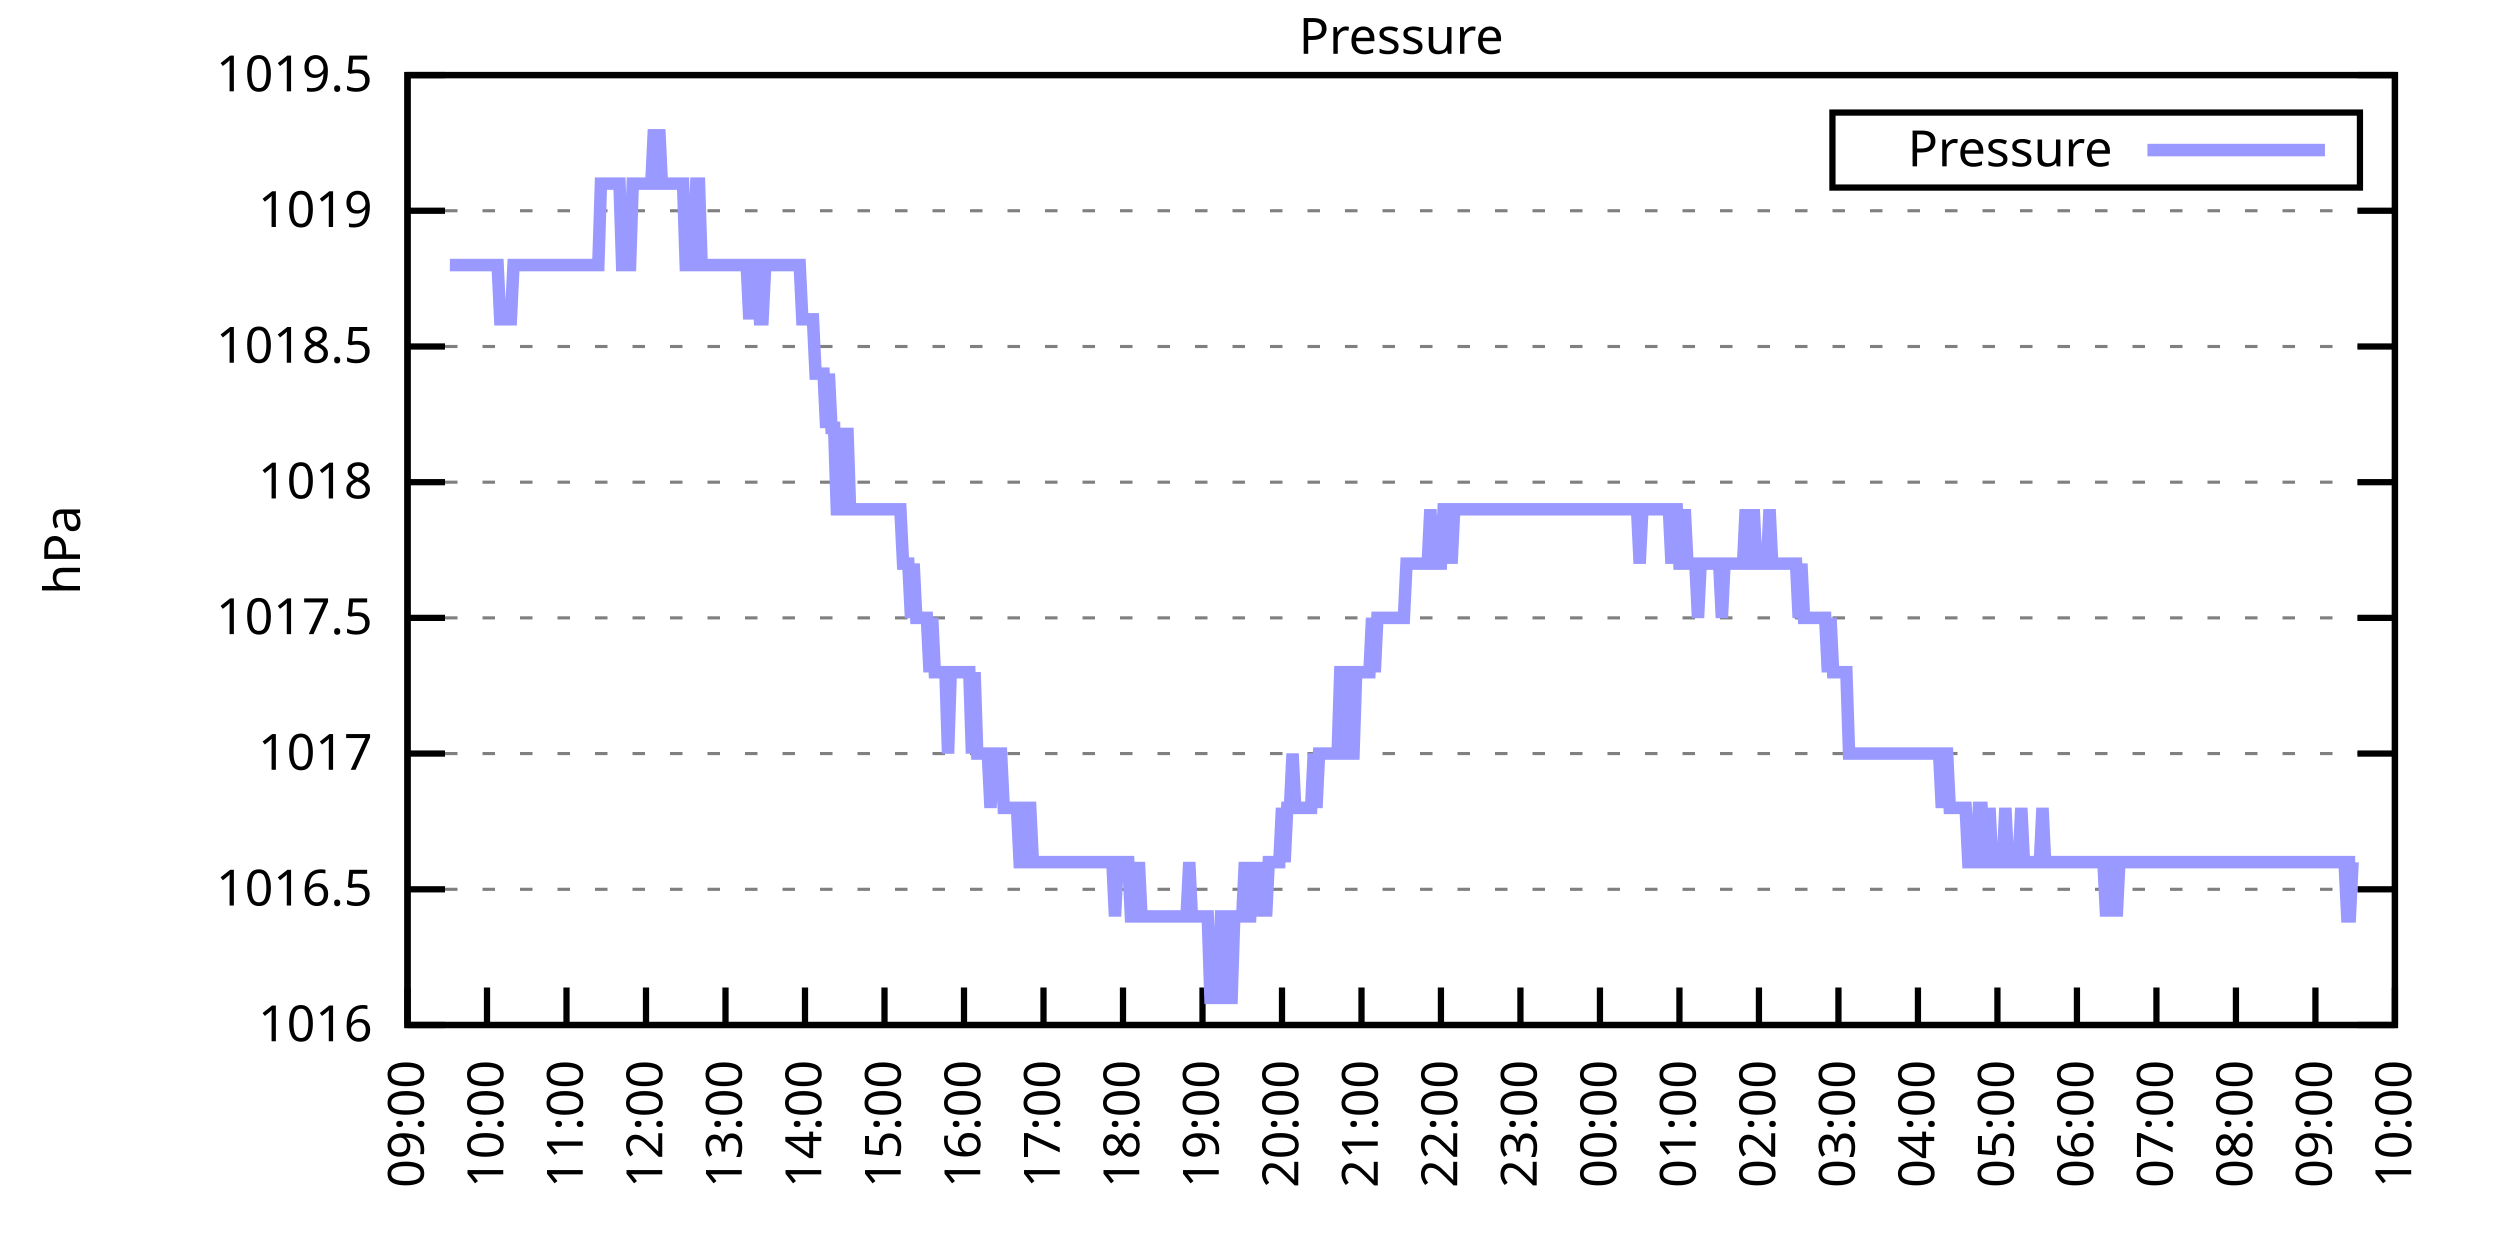
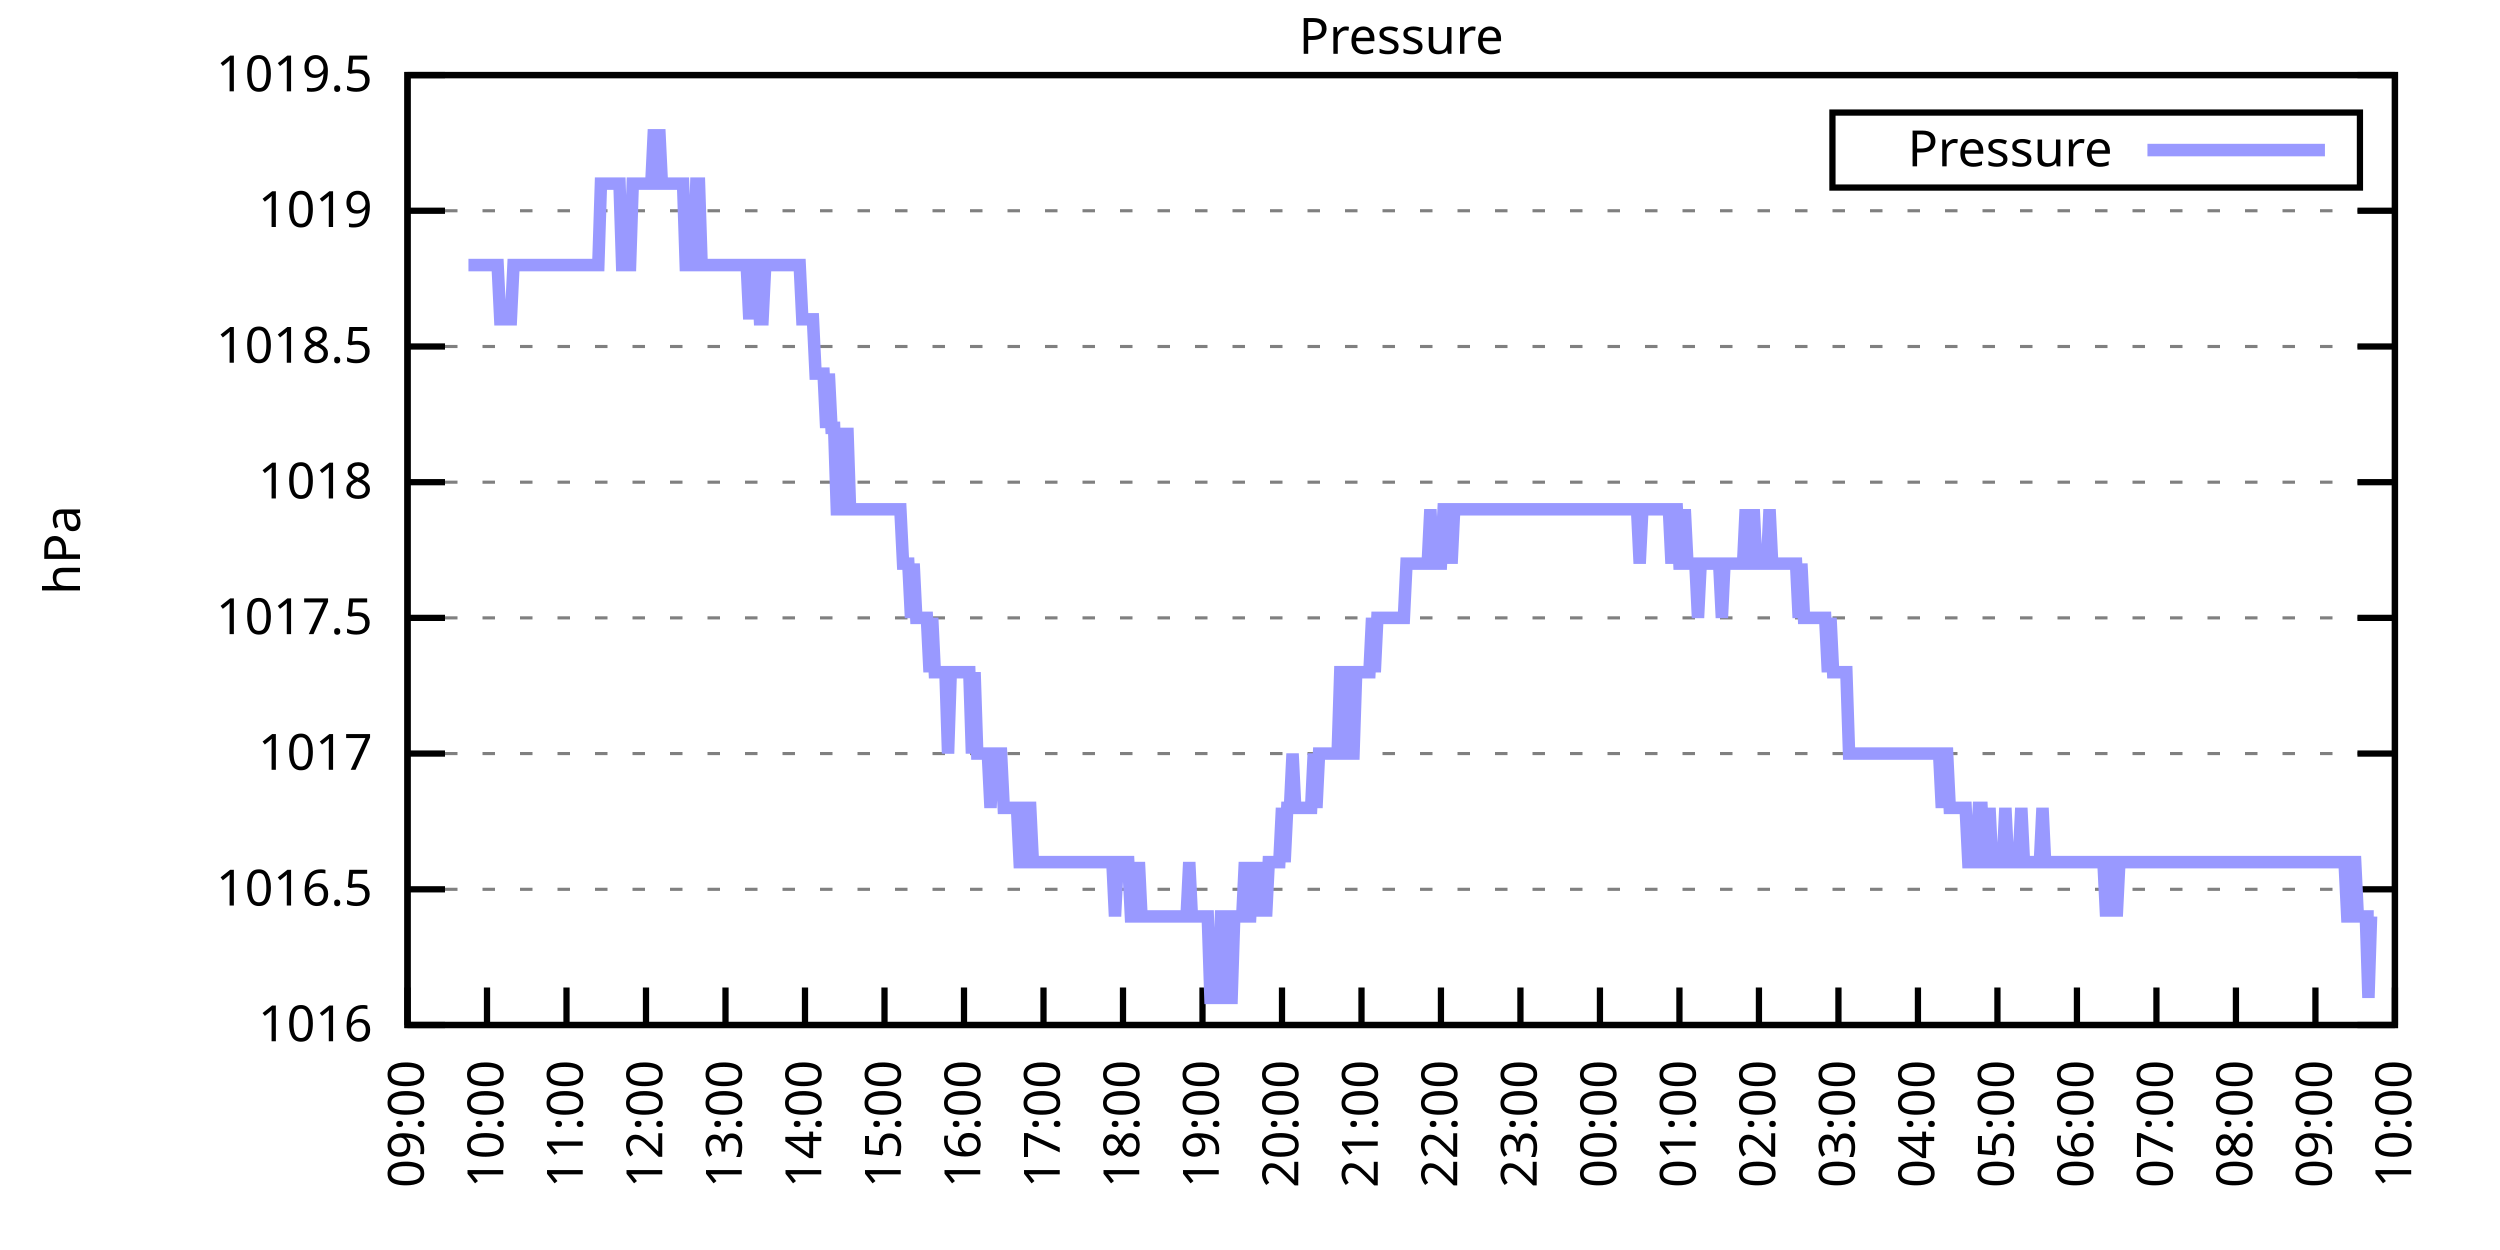
<svg xmlns="http://www.w3.org/2000/svg" xmlns:xlink="http://www.w3.org/1999/xlink" width="400" height="200" viewBox="0 0 400 200">
  <g id="gnuplot_canvas">
    <rect x="0" y="0" width="400" height="200" fill="none" />
    <defs>
      <circle id="gpDot" r="0.5" stroke-width="0.5" stroke="currentColor" />
      <path id="gpPt0" stroke-width="0.333" stroke="currentColor" d="M-1,0 h2 M0,-1 v2" />
      <path id="gpPt1" stroke-width="0.333" stroke="currentColor" d="M-1,-1 L1,1 M1,-1 L-1,1" />
      <path id="gpPt2" stroke-width="0.333" stroke="currentColor" d="M-1,0 L1,0 M0,-1 L0,1 M-1,-1 L1,1 M-1,1 L1,-1" />
      <rect id="gpPt3" stroke-width="0.333" stroke="currentColor" x="-1" y="-1" width="2" height="2" />
      <rect id="gpPt4" stroke-width="0.333" stroke="currentColor" fill="currentColor" x="-1" y="-1" width="2" height="2" />
      <circle id="gpPt5" stroke-width="0.333" stroke="currentColor" cx="0" cy="0" r="1" />
      <use xlink:href="#gpPt5" id="gpPt6" fill="currentColor" stroke="none" />
      <path id="gpPt7" stroke-width="0.333" stroke="currentColor" d="M0,-1.33 L-1.33,0.67 L1.33,0.67 z" />
      <use xlink:href="#gpPt7" id="gpPt8" fill="currentColor" stroke="none" />
      <use xlink:href="#gpPt7" id="gpPt9" stroke="currentColor" transform="rotate(180)" />
      <use xlink:href="#gpPt9" id="gpPt10" fill="currentColor" stroke="none" />
      <use xlink:href="#gpPt3" id="gpPt11" stroke="currentColor" transform="rotate(45)" />
      <use xlink:href="#gpPt11" id="gpPt12" fill="currentColor" stroke="none" />
      <path id="gpPt13" stroke-width="0.333" stroke="currentColor" d="M0,1.330 L1.265,0.411 L0.782,-1.067 L-0.782,-1.076 L-1.265,0.411 z" />
      <use xlink:href="#gpPt13" id="gpPt14" fill="currentColor" stroke="none" />
      <filter id="textbox" filterUnits="objectBoundingBox" x="0" y="0" height="1" width="1">
        <feFlood flood-color="white" flood-opacity="1" result="bgnd" />
        <feComposite in="SourceGraphic" in2="bgnd" operator="atop" />
      </filter>
      <filter id="greybox" filterUnits="objectBoundingBox" x="0" y="0" height="1" width="1">
        <feFlood flood-color="lightgrey" flood-opacity="1" result="grey" />
        <feComposite in="SourceGraphic" in2="grey" operator="atop" />
      </filter>
    </defs>
    <g fill="none" color="white" stroke="currentColor" stroke-width="1.00" stroke-linecap="butt" stroke-linejoin="miter">
</g>
    <g fill="none" color="black" stroke="currentColor" stroke-width="1.00" stroke-linecap="butt" stroke-linejoin="miter">
      <g stroke="none" shape-rendering="crispEdges">
        <polygon fill="rgb(255, 255, 255)" points="65.20,164.00 383.18,164.00 383.18,12.02 65.20,12.02 " />
      </g>
    </g>
    <g fill="none" color="black" stroke="currentColor" stroke-width="1.00" stroke-linecap="butt" stroke-linejoin="miter">
</g>
    <g fill="none" color="black" stroke="black" stroke-width="0.50" stroke-linecap="butt" stroke-linejoin="miter">
</g>
    <g fill="none" color="gray" stroke="currentColor" stroke-width="0.50" stroke-linecap="butt" stroke-linejoin="miter">
      <path stroke="gray" stroke-dasharray="2,4" class="gridline" d="M65.20,164.00 L383.19,164.00  " />
    </g>
    <g fill="none" color="gray" stroke="gray" stroke-width="1.00" stroke-linecap="butt" stroke-linejoin="miter">
</g>
    <g fill="none" color="black" stroke="currentColor" stroke-width="1.00" stroke-linecap="butt" stroke-linejoin="miter">
      <path stroke="black" d="M65.20,164.00 L71.20,164.00 M383.19,164.00 L377.19,164.00  " />
      <g transform="translate(59.60,166.60)" stroke="none" fill="black" font-family="Sans" font-size="8.00" text-anchor="end">
        <text>
          <tspan font-family="Sans"> 1016</tspan>
        </text>
      </g>
    </g>
    <g fill="none" color="black" stroke="currentColor" stroke-width="1.00" stroke-linecap="butt" stroke-linejoin="miter">
</g>
    <g fill="none" color="black" stroke="black" stroke-width="0.50" stroke-linecap="butt" stroke-linejoin="miter">
</g>
    <g fill="none" color="gray" stroke="currentColor" stroke-width="0.50" stroke-linecap="butt" stroke-linejoin="miter">
      <path stroke="gray" stroke-dasharray="2,4" class="gridline" d="M65.20,142.29 L383.19,142.29  " />
    </g>
    <g fill="none" color="gray" stroke="gray" stroke-width="1.00" stroke-linecap="butt" stroke-linejoin="miter">
</g>
    <g fill="none" color="black" stroke="currentColor" stroke-width="1.00" stroke-linecap="butt" stroke-linejoin="miter">
      <path stroke="black" d="M65.20,142.29 L71.20,142.29 M383.19,142.29 L377.19,142.29  " />
      <g transform="translate(59.60,144.89)" stroke="none" fill="black" font-family="Sans" font-size="8.00" text-anchor="end">
        <text>
          <tspan font-family="Sans"> 1016.5</tspan>
        </text>
      </g>
    </g>
    <g fill="none" color="black" stroke="currentColor" stroke-width="1.00" stroke-linecap="butt" stroke-linejoin="miter">
</g>
    <g fill="none" color="black" stroke="black" stroke-width="0.50" stroke-linecap="butt" stroke-linejoin="miter">
</g>
    <g fill="none" color="gray" stroke="currentColor" stroke-width="0.50" stroke-linecap="butt" stroke-linejoin="miter">
      <path stroke="gray" stroke-dasharray="2,4" class="gridline" d="M65.20,120.57 L383.19,120.57  " />
    </g>
    <g fill="none" color="gray" stroke="gray" stroke-width="1.00" stroke-linecap="butt" stroke-linejoin="miter">
</g>
    <g fill="none" color="black" stroke="currentColor" stroke-width="1.00" stroke-linecap="butt" stroke-linejoin="miter">
      <path stroke="black" d="M65.20,120.57 L71.20,120.57 M383.19,120.57 L377.19,120.57  " />
      <g transform="translate(59.60,123.17)" stroke="none" fill="black" font-family="Sans" font-size="8.00" text-anchor="end">
        <text>
          <tspan font-family="Sans"> 1017</tspan>
        </text>
      </g>
    </g>
    <g fill="none" color="black" stroke="currentColor" stroke-width="1.00" stroke-linecap="butt" stroke-linejoin="miter">
</g>
    <g fill="none" color="black" stroke="black" stroke-width="0.50" stroke-linecap="butt" stroke-linejoin="miter">
</g>
    <g fill="none" color="gray" stroke="currentColor" stroke-width="0.50" stroke-linecap="butt" stroke-linejoin="miter">
      <path stroke="gray" stroke-dasharray="2,4" class="gridline" d="M65.20,98.86 L383.19,98.86  " />
    </g>
    <g fill="none" color="gray" stroke="gray" stroke-width="1.00" stroke-linecap="butt" stroke-linejoin="miter">
</g>
    <g fill="none" color="black" stroke="currentColor" stroke-width="1.00" stroke-linecap="butt" stroke-linejoin="miter">
      <path stroke="black" d="M65.20,98.86 L71.20,98.86 M383.19,98.86 L377.19,98.86  " />
      <g transform="translate(59.60,101.46)" stroke="none" fill="black" font-family="Sans" font-size="8.00" text-anchor="end">
        <text>
          <tspan font-family="Sans"> 1017.5</tspan>
        </text>
      </g>
    </g>
    <g fill="none" color="black" stroke="currentColor" stroke-width="1.00" stroke-linecap="butt" stroke-linejoin="miter">
</g>
    <g fill="none" color="black" stroke="black" stroke-width="0.50" stroke-linecap="butt" stroke-linejoin="miter">
</g>
    <g fill="none" color="gray" stroke="currentColor" stroke-width="0.50" stroke-linecap="butt" stroke-linejoin="miter">
      <path stroke="gray" stroke-dasharray="2,4" class="gridline" d="M65.20,77.15 L383.19,77.15  " />
    </g>
    <g fill="none" color="gray" stroke="gray" stroke-width="1.00" stroke-linecap="butt" stroke-linejoin="miter">
</g>
    <g fill="none" color="black" stroke="currentColor" stroke-width="1.00" stroke-linecap="butt" stroke-linejoin="miter">
      <path stroke="black" d="M65.20,77.15 L71.20,77.15 M383.19,77.15 L377.19,77.15  " />
      <g transform="translate(59.60,79.75)" stroke="none" fill="black" font-family="Sans" font-size="8.00" text-anchor="end">
        <text>
          <tspan font-family="Sans"> 1018</tspan>
        </text>
      </g>
    </g>
    <g fill="none" color="black" stroke="currentColor" stroke-width="1.00" stroke-linecap="butt" stroke-linejoin="miter">
</g>
    <g fill="none" color="black" stroke="black" stroke-width="0.50" stroke-linecap="butt" stroke-linejoin="miter">
</g>
    <g fill="none" color="gray" stroke="currentColor" stroke-width="0.50" stroke-linecap="butt" stroke-linejoin="miter">
      <path stroke="gray" stroke-dasharray="2,4" class="gridline" d="M65.20,55.44 L383.19,55.44  " />
    </g>
    <g fill="none" color="gray" stroke="gray" stroke-width="1.00" stroke-linecap="butt" stroke-linejoin="miter">
</g>
    <g fill="none" color="black" stroke="currentColor" stroke-width="1.00" stroke-linecap="butt" stroke-linejoin="miter">
      <path stroke="black" d="M65.20,55.44 L71.20,55.44 M383.19,55.44 L377.19,55.44  " />
      <g transform="translate(59.60,58.04)" stroke="none" fill="black" font-family="Sans" font-size="8.00" text-anchor="end">
        <text>
          <tspan font-family="Sans"> 1018.5</tspan>
        </text>
      </g>
    </g>
    <g fill="none" color="black" stroke="currentColor" stroke-width="1.00" stroke-linecap="butt" stroke-linejoin="miter">
</g>
    <g fill="none" color="black" stroke="black" stroke-width="0.50" stroke-linecap="butt" stroke-linejoin="miter">
</g>
    <g fill="none" color="gray" stroke="currentColor" stroke-width="0.50" stroke-linecap="butt" stroke-linejoin="miter">
      <path stroke="gray" stroke-dasharray="2,4" class="gridline" d="M65.20,33.72 L383.19,33.72  " />
    </g>
    <g fill="none" color="gray" stroke="gray" stroke-width="1.00" stroke-linecap="butt" stroke-linejoin="miter">
</g>
    <g fill="none" color="black" stroke="currentColor" stroke-width="1.00" stroke-linecap="butt" stroke-linejoin="miter">
      <path stroke="black" d="M65.20,33.72 L71.20,33.72 M383.19,33.72 L377.19,33.72  " />
      <g transform="translate(59.60,36.32)" stroke="none" fill="black" font-family="Sans" font-size="8.00" text-anchor="end">
        <text>
          <tspan font-family="Sans"> 1019</tspan>
        </text>
      </g>
    </g>
    <g fill="none" color="black" stroke="currentColor" stroke-width="1.00" stroke-linecap="butt" stroke-linejoin="miter">
</g>
    <g fill="none" color="black" stroke="black" stroke-width="0.50" stroke-linecap="butt" stroke-linejoin="miter">
</g>
    <g fill="none" color="gray" stroke="currentColor" stroke-width="0.50" stroke-linecap="butt" stroke-linejoin="miter">
      <path stroke="gray" stroke-dasharray="2,4" class="gridline" d="M65.20,12.01 L383.19,12.01  " />
    </g>
    <g fill="none" color="gray" stroke="gray" stroke-width="1.00" stroke-linecap="butt" stroke-linejoin="miter">
</g>
    <g fill="none" color="black" stroke="currentColor" stroke-width="1.00" stroke-linecap="butt" stroke-linejoin="miter">
      <path stroke="black" d="M65.20,12.01 L71.20,12.01 M383.19,12.01 L377.19,12.01  " />
      <g transform="translate(59.60,14.61)" stroke="none" fill="black" font-family="Sans" font-size="8.00" text-anchor="end">
        <text>
          <tspan font-family="Sans"> 1019.5</tspan>
        </text>
      </g>
    </g>
    <g fill="none" color="black" stroke="currentColor" stroke-width="1.00" stroke-linecap="butt" stroke-linejoin="miter">
      <path stroke="black" d="M65.20,164.00 L65.20,158.00  " />
      <g transform="translate(67.80,169.60) rotate(270.00)" stroke="none" fill="black" font-family="Sans" font-size="8.00" text-anchor="end">
        <text>
          <tspan font-family="Sans">09:00</tspan>
        </text>
      </g>
    </g>
    <g fill="none" color="black" stroke="currentColor" stroke-width="1.00" stroke-linecap="butt" stroke-linejoin="miter">
      <path stroke="black" d="M77.92,164.00 L77.92,158.00  " />
      <g transform="translate(80.52,169.60) rotate(270.00)" stroke="none" fill="black" font-family="Sans" font-size="8.00" text-anchor="end">
        <text>
          <tspan font-family="Sans">10:00</tspan>
        </text>
      </g>
    </g>
    <g fill="none" color="black" stroke="currentColor" stroke-width="1.00" stroke-linecap="butt" stroke-linejoin="miter">
      <path stroke="black" d="M90.64,164.00 L90.64,158.00  " />
      <g transform="translate(93.24,169.60) rotate(270.00)" stroke="none" fill="black" font-family="Sans" font-size="8.00" text-anchor="end">
        <text>
          <tspan font-family="Sans">11:00</tspan>
        </text>
      </g>
    </g>
    <g fill="none" color="black" stroke="currentColor" stroke-width="1.00" stroke-linecap="butt" stroke-linejoin="miter">
      <path stroke="black" d="M103.36,164.00 L103.36,158.00  " />
      <g transform="translate(105.96,169.60) rotate(270.00)" stroke="none" fill="black" font-family="Sans" font-size="8.00" text-anchor="end">
        <text>
          <tspan font-family="Sans">12:00</tspan>
        </text>
      </g>
    </g>
    <g fill="none" color="black" stroke="currentColor" stroke-width="1.00" stroke-linecap="butt" stroke-linejoin="miter">
      <path stroke="black" d="M116.08,164.00 L116.08,158.00  " />
      <g transform="translate(118.68,169.60) rotate(270.00)" stroke="none" fill="black" font-family="Sans" font-size="8.00" text-anchor="end">
        <text>
          <tspan font-family="Sans">13:00</tspan>
        </text>
      </g>
    </g>
    <g fill="none" color="black" stroke="currentColor" stroke-width="1.00" stroke-linecap="butt" stroke-linejoin="miter">
      <path stroke="black" d="M128.80,164.00 L128.80,158.00  " />
      <g transform="translate(131.40,169.60) rotate(270.00)" stroke="none" fill="black" font-family="Sans" font-size="8.00" text-anchor="end">
        <text>
          <tspan font-family="Sans">14:00</tspan>
        </text>
      </g>
    </g>
    <g fill="none" color="black" stroke="currentColor" stroke-width="1.00" stroke-linecap="butt" stroke-linejoin="miter">
      <path stroke="black" d="M141.52,164.00 L141.52,158.00  " />
      <g transform="translate(144.12,169.60) rotate(270.00)" stroke="none" fill="black" font-family="Sans" font-size="8.00" text-anchor="end">
        <text>
          <tspan font-family="Sans">15:00</tspan>
        </text>
      </g>
    </g>
    <g fill="none" color="black" stroke="currentColor" stroke-width="1.00" stroke-linecap="butt" stroke-linejoin="miter">
      <path stroke="black" d="M154.24,164.00 L154.24,158.00  " />
      <g transform="translate(156.84,169.60) rotate(270.00)" stroke="none" fill="black" font-family="Sans" font-size="8.00" text-anchor="end">
        <text>
          <tspan font-family="Sans">16:00</tspan>
        </text>
      </g>
    </g>
    <g fill="none" color="black" stroke="currentColor" stroke-width="1.00" stroke-linecap="butt" stroke-linejoin="miter">
      <path stroke="black" d="M166.96,164.00 L166.96,158.00  " />
      <g transform="translate(169.56,169.60) rotate(270.00)" stroke="none" fill="black" font-family="Sans" font-size="8.00" text-anchor="end">
        <text>
          <tspan font-family="Sans">17:00</tspan>
        </text>
      </g>
    </g>
    <g fill="none" color="black" stroke="currentColor" stroke-width="1.00" stroke-linecap="butt" stroke-linejoin="miter">
      <path stroke="black" d="M179.68,164.00 L179.68,158.00  " />
      <g transform="translate(182.28,169.60) rotate(270.00)" stroke="none" fill="black" font-family="Sans" font-size="8.00" text-anchor="end">
        <text>
          <tspan font-family="Sans">18:00</tspan>
        </text>
      </g>
    </g>
    <g fill="none" color="black" stroke="currentColor" stroke-width="1.00" stroke-linecap="butt" stroke-linejoin="miter">
      <path stroke="black" d="M192.40,164.00 L192.40,158.00  " />
      <g transform="translate(195.00,169.60) rotate(270.00)" stroke="none" fill="black" font-family="Sans" font-size="8.00" text-anchor="end">
        <text>
          <tspan font-family="Sans">19:00</tspan>
        </text>
      </g>
    </g>
    <g fill="none" color="black" stroke="currentColor" stroke-width="1.00" stroke-linecap="butt" stroke-linejoin="miter">
      <path stroke="black" d="M205.12,164.00 L205.12,158.00  " />
      <g transform="translate(207.72,169.60) rotate(270.00)" stroke="none" fill="black" font-family="Sans" font-size="8.00" text-anchor="end">
        <text>
          <tspan font-family="Sans">20:00</tspan>
        </text>
      </g>
    </g>
    <g fill="none" color="black" stroke="currentColor" stroke-width="1.00" stroke-linecap="butt" stroke-linejoin="miter">
      <path stroke="black" d="M217.84,164.00 L217.84,158.00  " />
      <g transform="translate(220.44,169.60) rotate(270.00)" stroke="none" fill="black" font-family="Sans" font-size="8.00" text-anchor="end">
        <text>
          <tspan font-family="Sans">21:00</tspan>
        </text>
      </g>
    </g>
    <g fill="none" color="black" stroke="currentColor" stroke-width="1.00" stroke-linecap="butt" stroke-linejoin="miter">
      <path stroke="black" d="M230.55,164.00 L230.55,158.00  " />
      <g transform="translate(233.15,169.60) rotate(270.00)" stroke="none" fill="black" font-family="Sans" font-size="8.00" text-anchor="end">
        <text>
          <tspan font-family="Sans">22:00</tspan>
        </text>
      </g>
    </g>
    <g fill="none" color="black" stroke="currentColor" stroke-width="1.00" stroke-linecap="butt" stroke-linejoin="miter">
      <path stroke="black" d="M243.27,164.00 L243.27,158.00  " />
      <g transform="translate(245.87,169.60) rotate(270.00)" stroke="none" fill="black" font-family="Sans" font-size="8.00" text-anchor="end">
        <text>
          <tspan font-family="Sans">23:00</tspan>
        </text>
      </g>
    </g>
    <g fill="none" color="black" stroke="currentColor" stroke-width="1.00" stroke-linecap="butt" stroke-linejoin="miter">
      <path stroke="black" d="M255.99,164.00 L255.99,158.00  " />
      <g transform="translate(258.59,169.60) rotate(270.00)" stroke="none" fill="black" font-family="Sans" font-size="8.00" text-anchor="end">
        <text>
          <tspan font-family="Sans">00:00</tspan>
        </text>
      </g>
    </g>
    <g fill="none" color="black" stroke="currentColor" stroke-width="1.00" stroke-linecap="butt" stroke-linejoin="miter">
      <path stroke="black" d="M268.71,164.00 L268.71,158.00  " />
      <g transform="translate(271.31,169.60) rotate(270.00)" stroke="none" fill="black" font-family="Sans" font-size="8.00" text-anchor="end">
        <text>
          <tspan font-family="Sans">01:00</tspan>
        </text>
      </g>
    </g>
    <g fill="none" color="black" stroke="currentColor" stroke-width="1.00" stroke-linecap="butt" stroke-linejoin="miter">
      <path stroke="black" d="M281.43,164.00 L281.43,158.00  " />
      <g transform="translate(284.03,169.60) rotate(270.00)" stroke="none" fill="black" font-family="Sans" font-size="8.00" text-anchor="end">
        <text>
          <tspan font-family="Sans">02:00</tspan>
        </text>
      </g>
    </g>
    <g fill="none" color="black" stroke="currentColor" stroke-width="1.00" stroke-linecap="butt" stroke-linejoin="miter">
      <path stroke="black" d="M294.15,164.00 L294.15,158.00  " />
      <g transform="translate(296.75,169.60) rotate(270.00)" stroke="none" fill="black" font-family="Sans" font-size="8.00" text-anchor="end">
        <text>
          <tspan font-family="Sans">03:00</tspan>
        </text>
      </g>
    </g>
    <g fill="none" color="black" stroke="currentColor" stroke-width="1.00" stroke-linecap="butt" stroke-linejoin="miter">
      <path stroke="black" d="M306.87,164.00 L306.87,158.00  " />
      <g transform="translate(309.47,169.60) rotate(270.00)" stroke="none" fill="black" font-family="Sans" font-size="8.00" text-anchor="end">
        <text>
          <tspan font-family="Sans">04:00</tspan>
        </text>
      </g>
    </g>
    <g fill="none" color="black" stroke="currentColor" stroke-width="1.00" stroke-linecap="butt" stroke-linejoin="miter">
      <path stroke="black" d="M319.59,164.00 L319.59,158.00  " />
      <g transform="translate(322.19,169.60) rotate(270.00)" stroke="none" fill="black" font-family="Sans" font-size="8.00" text-anchor="end">
        <text>
          <tspan font-family="Sans">05:00</tspan>
        </text>
      </g>
    </g>
    <g fill="none" color="black" stroke="currentColor" stroke-width="1.00" stroke-linecap="butt" stroke-linejoin="miter">
      <path stroke="black" d="M332.31,164.00 L332.31,158.00  " />
      <g transform="translate(334.91,169.60) rotate(270.00)" stroke="none" fill="black" font-family="Sans" font-size="8.00" text-anchor="end">
        <text>
          <tspan font-family="Sans">06:00</tspan>
        </text>
      </g>
    </g>
    <g fill="none" color="black" stroke="currentColor" stroke-width="1.00" stroke-linecap="butt" stroke-linejoin="miter">
      <path stroke="black" d="M345.03,164.00 L345.03,158.00  " />
      <g transform="translate(347.63,169.60) rotate(270.00)" stroke="none" fill="black" font-family="Sans" font-size="8.00" text-anchor="end">
        <text>
          <tspan font-family="Sans">07:00</tspan>
        </text>
      </g>
    </g>
    <g fill="none" color="black" stroke="currentColor" stroke-width="1.00" stroke-linecap="butt" stroke-linejoin="miter">
      <path stroke="black" d="M357.75,164.00 L357.75,158.00  " />
      <g transform="translate(360.35,169.60) rotate(270.00)" stroke="none" fill="black" font-family="Sans" font-size="8.00" text-anchor="end">
        <text>
          <tspan font-family="Sans">08:00</tspan>
        </text>
      </g>
    </g>
    <g fill="none" color="black" stroke="currentColor" stroke-width="1.00" stroke-linecap="butt" stroke-linejoin="miter">
      <path stroke="black" d="M370.47,164.00 L370.47,158.00  " />
      <g transform="translate(373.07,169.60) rotate(270.00)" stroke="none" fill="black" font-family="Sans" font-size="8.00" text-anchor="end">
        <text>
          <tspan font-family="Sans">09:00</tspan>
        </text>
      </g>
    </g>
    <g fill="none" color="black" stroke="currentColor" stroke-width="1.00" stroke-linecap="butt" stroke-linejoin="miter">
      <path stroke="black" d="M383.19,164.00 L383.19,158.00  " />
      <g transform="translate(385.79,169.60) rotate(270.00)" stroke="none" fill="black" font-family="Sans" font-size="8.00" text-anchor="end">
        <text>
          <tspan font-family="Sans">10:00</tspan>
        </text>
      </g>
    </g>
    <g fill="none" color="black" stroke="currentColor" stroke-width="1.00" stroke-linecap="butt" stroke-linejoin="miter">
</g>
    <g fill="none" color="black" stroke="currentColor" stroke-width="1.00" stroke-linecap="butt" stroke-linejoin="miter">
      <path stroke="black" d="M65.20,12.01 L65.20,164.00 L383.19,164.00 L383.19,12.01 L65.20,12.01 Z  " />
    </g>
    <g fill="none" color="black" stroke="currentColor" stroke-width="1.00" stroke-linecap="butt" stroke-linejoin="miter">
</g>
    <g fill="none" color="black" stroke="currentColor" stroke-width="1.00" stroke-linecap="butt" stroke-linejoin="miter">
      <path stroke="black" d="M293.19,30.01 L293.19,18.01 L377.59,18.01 L377.59,30.01 L293.19,30.01 Z  " />
    </g>
    <g id="Pressure_plot_1">
      <g fill="none" color="white" stroke="black" stroke-width="2.00" stroke-linecap="butt" stroke-linejoin="miter">
</g>
      <g fill="none" color="black" stroke="currentColor" stroke-width="2.00" stroke-linecap="butt" stroke-linejoin="miter">
        <g transform="translate(337.99,26.61)" stroke="none" fill="black" font-family="Sans" font-size="8.00" text-anchor="end">
          <text>
            <tspan font-family="Sans">Pressure</tspan>
          </text>
        </g>
      </g>
      <g fill="none" color="black" stroke="currentColor" stroke-width="2.00" stroke-linecap="butt" stroke-linejoin="miter">
-         <path stroke="rgb(153, 153, 255)" d="M343.59,24.01 L371.99,24.01 M71.98,42.41 L72.41,42.41 L72.83,42.41 L73.26,42.41 L73.68,42.41 L74.10,42.41   L74.53,42.41 L74.95,42.41 L75.38,42.41 L75.80,42.41 L76.22,42.41 L76.65,42.41 L77.07,42.41 L77.50,42.41   L77.92,42.41 L78.34,42.41 L78.77,42.41 L79.19,42.41 L79.62,42.41 L80.04,51.09 L80.46,51.09 L80.89,51.09   L81.31,51.09 L81.74,51.09 L82.16,42.41 L82.58,42.41 L83.01,42.41 L83.43,42.41 L83.86,42.41 L84.28,42.41   L84.70,42.41 L85.13,42.41 L85.55,42.41 L85.98,42.41 L86.40,42.41 L86.82,42.41 L87.25,42.41 L87.67,42.41   L88.10,42.41 L88.52,42.41 L88.94,42.41 L89.37,42.41 L89.79,42.41 L90.22,42.41 L90.64,42.41 L91.06,42.41   L91.49,42.41 L91.91,42.41 L92.34,42.41 L92.76,42.41 L93.18,42.41 L93.61,42.41 L94.03,42.41 L94.46,42.41   L94.88,42.41 L95.30,42.41 L95.73,42.41 L96.15,29.38 L96.58,29.38 L97.00,29.38 L97.42,29.38 L97.85,29.38   L98.27,29.38 L98.69,29.38 L99.12,29.38 L99.54,42.41 L99.97,42.41 L100.39,42.41 L100.81,42.41 L101.24,29.38   L101.66,29.38 L102.09,29.38 L102.51,29.38 L102.93,29.38 L103.36,29.38 L103.78,29.38 L104.21,29.38 L104.63,20.70   L105.05,29.38 L105.48,20.70 L105.90,29.38 L106.33,29.38 L106.75,29.38 L107.17,29.38 L107.60,29.38 L108.02,29.38   L108.45,29.38 L108.87,29.38 L109.29,29.38 L109.72,42.41 L110.14,42.41 L110.57,42.41 L110.99,42.41 L111.41,29.38   L111.84,29.38 L112.26,42.41 L112.69,42.41 L113.11,42.41 L113.53,42.41 L113.96,42.41 L114.38,42.41 L114.81,42.41   L115.23,42.41 L115.65,42.41 L116.08,42.41 L116.50,42.41 L116.93,42.41 L117.35,42.41 L117.77,42.41 L118.20,42.41   L118.62,42.41 L119.05,42.41 L119.47,42.41 L119.89,51.09 L120.32,42.41 L120.74,42.41 L121.17,42.41 L121.59,51.09   L122.01,51.09 L122.44,42.41 L122.86,42.41 L123.29,42.41 L123.71,42.41 L124.13,42.41 L124.56,42.41 L124.98,42.41   L125.41,42.41 L125.83,42.41 L126.25,42.41 L126.68,42.41 L127.10,42.41 L127.53,42.41 L127.95,42.41 L128.37,51.09   L128.80,51.09 L129.22,51.09 L129.65,51.09 L130.07,51.09 L130.49,59.78 L130.92,59.78 L131.34,59.78 L131.77,59.78   L132.19,68.46 L132.61,59.78 L133.04,68.46 L133.46,68.46 L133.89,81.49 L134.31,81.49 L134.73,68.46 L135.16,81.49   L135.58,68.46 L136.01,81.49 L136.43,81.49 L136.85,81.49 L137.28,81.49 L137.70,81.49 L138.13,81.49 L138.55,81.49   L138.97,81.49 L139.40,81.49 L139.82,81.49 L140.25,81.49 L140.67,81.49 L141.09,81.49 L141.52,81.49 L141.94,81.49   L142.37,81.49 L142.79,81.49 L143.21,81.49 L143.64,81.49 L144.06,81.49 L144.49,90.18 L144.91,90.18 L145.33,90.18   L145.76,98.86 L146.18,90.18 L146.61,98.86 L147.03,98.86 L147.45,98.86 L147.88,98.86 L148.30,98.86 L148.73,107.55   L149.15,98.86 L149.57,107.55 L150.00,107.55 L150.42,107.55 L150.85,107.55 L151.27,107.55 L151.69,120.57 L152.12,107.55   L152.54,107.55 L152.97,107.55 L153.39,107.55 L153.81,107.55 L154.24,107.55 L154.66,107.55 L155.09,107.55 L155.51,120.57   L155.93,107.55 L156.36,120.57 L156.78,120.57 L157.21,120.57 L157.63,120.57 L158.05,120.57 L158.48,129.26 L158.90,120.57   L159.33,120.57 L159.75,120.57 L160.17,120.57 L160.60,129.26 L161.02,129.26 L161.44,129.26 L161.87,129.26 L162.29,129.26   L162.72,129.26 L163.14,137.94 L163.56,137.94 L163.99,137.94 L164.41,129.26 L164.84,129.26 L165.26,137.94 L165.68,137.94   L166.11,137.94 L166.53,137.94 L166.96,137.94 L167.38,137.94 L167.80,137.94 L168.23,137.94 L168.65,137.94 L169.08,137.94   L169.50,137.94 L169.92,137.94 L170.35,137.94 L170.77,137.94 L171.20,137.94 L171.62,137.94 L172.04,137.94 L172.47,137.94   L172.89,137.94 L173.32,137.94 L173.74,137.94 L174.16,137.94 L174.59,137.94 L175.01,137.94 L175.44,137.94 L175.86,137.94   L176.28,137.94 L176.71,137.94 L177.13,137.94 L177.56,137.94 L177.98,137.94 L178.40,146.63 L178.83,137.94 L179.25,137.94   L179.68,137.94 L180.10,137.94 L180.52,137.94 L180.95,146.63 L181.37,146.63 L181.80,146.63 L182.22,137.94 L182.64,146.63   L183.07,146.63 L183.49,146.63 L183.92,146.63 L184.34,146.63 L184.76,146.63 L185.19,146.63 L185.61,146.63 L186.04,146.63   L186.46,146.63 L186.88,146.63 L187.31,146.63 L187.73,146.63 L188.16,146.63 L188.58,146.63 L189.00,146.63 L189.43,146.63   L189.85,146.63 L190.28,137.94 L190.70,146.63 L191.12,146.63 L191.55,146.63 L191.97,146.63 L192.40,146.63 L192.82,146.63   L193.24,146.63 L193.67,159.66 L194.09,159.66 L194.52,159.66 L194.94,159.66 L195.36,146.63 L195.79,146.63 L196.21,159.66   L196.64,159.66 L197.06,159.66 L197.48,146.63 L197.91,146.63 L198.33,146.63 L198.76,146.63 L199.18,137.94 L199.60,146.63   L200.03,146.63 L200.45,137.94 L200.88,146.63 L201.30,137.94 L201.72,146.63 L202.15,137.94 L202.57,146.63 L203.00,137.94   L203.42,137.94 L203.84,137.94 L204.27,137.94 L204.69,137.94 L205.12,129.26 L205.54,137.94 L205.96,129.26 L206.39,129.26   L206.81,120.57 L207.24,129.26 L207.66,129.26 L208.08,129.26 L208.51,129.26 L208.93,129.26 L209.36,129.26 L209.78,129.26   L210.20,120.57 L210.63,129.26 L211.05,120.57 L211.48,120.57 L211.90,120.57 L212.32,120.57 L212.75,120.57 L213.17,120.57   L213.60,120.57 L214.02,120.57 L214.44,107.55 L214.87,107.55 L215.29,107.55 L215.72,120.57 L216.14,120.57 L216.56,120.57   L216.99,107.55 L217.41,107.55 L217.84,107.55 L218.26,107.55 L218.68,107.55 L219.11,107.55 L219.53,98.86 L219.96,107.55   L220.38,98.86 L220.80,98.86 L221.23,98.86 L221.65,98.86 L222.08,98.86 L222.50,98.86 L222.92,98.86 L223.35,98.86   L223.77,98.86 L224.20,98.86 L224.62,98.86 L225.04,90.18 L225.47,90.18 L225.89,90.18 L226.31,90.18 L226.74,90.18   L227.16,90.18 L227.59,90.18 L228.01,90.18 L228.43,90.18 L228.86,81.49 L229.28,90.18 L229.71,90.18 L230.13,90.18   L230.55,90.18 L230.98,81.49 L231.40,81.49 L231.83,81.49 L232.25,90.18 L232.67,81.49 L233.10,81.49 L233.52,81.49   L233.95,81.49 L234.37,81.49 L234.79,81.49 L235.22,81.49 L235.64,81.49 L236.07,81.49 L236.49,81.49 L236.91,81.49   L237.34,81.49 L237.76,81.49 L238.19,81.49 L238.61,81.49 L239.03,81.49 L239.46,81.49 L239.88,81.49 L240.31,81.49   L240.73,81.49 L241.15,81.49 L241.58,81.49 L242.00,81.49 L242.43,81.49 L242.85,81.49 L243.27,81.49 L243.70,81.49   L244.12,81.49 L244.55,81.49 L244.97,81.49 L245.39,81.49 L245.82,81.49 L246.24,81.49 L246.67,81.49 L247.09,81.49   L247.51,81.49 L247.94,81.49 L248.36,81.49 L248.79,81.49 L249.21,81.49 L249.63,81.49 L250.06,81.49 L250.48,81.49   L250.91,81.49 L251.33,81.49 L251.75,81.49 L252.18,81.49 L252.60,81.49 L253.03,81.49 L253.45,81.49 L253.87,81.49   L254.30,81.49 L254.72,81.49 L255.15,81.49 L255.57,81.49 L255.99,81.49 L256.42,81.49 L256.84,81.49 L257.27,81.49   L257.69,81.49 L258.11,81.49 L258.54,81.49 L258.96,81.49 L259.39,81.49 L259.81,81.49 L260.23,81.49 L260.66,81.49   L261.08,81.49 L261.51,81.49 L261.93,81.49 L262.35,90.18 L262.78,81.49 L263.20,81.49 L263.63,81.49 L264.05,81.49   L264.47,81.49 L264.90,81.49 L265.32,81.49 L265.75,81.49 L266.17,81.49 L266.59,81.49 L267.02,81.49 L267.44,90.18   L267.87,81.49 L268.29,81.49 L268.71,90.18 L269.14,90.18 L269.56,81.49 L269.99,90.18 L270.41,90.18 L270.83,90.18   L271.26,90.18 L271.68,98.86 L272.11,90.18 L272.53,90.18 L272.95,90.18 L273.38,90.18 L273.80,90.18 L274.23,90.18   L274.65,90.18 L275.07,90.18 L275.50,98.86 L275.92,90.18 L276.35,90.18 L276.77,90.18 L277.19,90.18 L277.62,90.18   L278.04,90.18 L278.47,90.18 L278.89,90.18 L279.31,81.49 L279.74,90.18 L280.16,90.18 L280.59,81.49 L281.01,90.18   L281.43,90.18 L281.86,90.18 L282.28,90.18 L282.71,90.18 L283.13,81.49 L283.55,90.18 L283.98,90.18 L284.40,90.18   L284.83,90.18 L285.25,90.18 L285.67,90.18 L286.10,90.18 L286.52,90.18 L286.95,90.18 L287.37,90.18 L287.79,98.86   L288.22,90.18 L288.64,98.86 L289.06,98.86 L289.49,98.86 L289.91,98.86 L290.34,98.86 L290.76,98.86 L291.18,98.86   L291.61,98.86 L292.03,98.86 L292.46,107.55 L292.88,98.86 L293.30,107.55 L293.73,107.55 L294.15,107.55 L294.58,107.55   L295.00,107.55 L295.42,107.55 L295.85,120.57 L296.27,120.57 L296.70,120.57 L297.12,120.57 L297.54,120.57 L297.97,120.57   L298.39,120.57 L298.82,120.57 L299.24,120.57 L299.66,120.57 L300.09,120.57 L300.51,120.57 L300.94,120.57 L301.36,120.57   L301.78,120.57 L302.21,120.57 L302.63,120.57 L303.06,120.57 L303.48,120.57 L303.90,120.57 L304.33,120.57 L304.75,120.57   L305.18,120.57 L305.60,120.57 L306.02,120.57 L306.45,120.57 L306.87,120.57 L307.30,120.57 L307.72,120.57 L308.14,120.57   L308.57,120.57 L308.99,120.57 L309.42,120.57 L309.84,120.57 L310.26,120.57 L310.69,129.26 L311.11,120.57 L311.54,120.57   L311.96,129.26 L312.38,129.26 L312.81,129.26 L313.23,129.26 L313.66,129.26 L314.08,129.26 L314.50,129.26 L314.93,137.94   L315.35,137.94 L315.78,137.94 L316.20,137.94 L316.62,129.26 L317.05,129.26 L317.47,137.94 L317.90,137.94 L318.32,129.26   L318.74,137.94 L319.17,137.94 L319.59,137.94 L320.02,137.94 L320.44,137.94 L320.86,129.26 L321.29,137.94 L321.71,137.94   L322.14,137.94 L322.56,137.94 L322.98,137.94 L323.41,129.26 L323.83,137.94 L324.26,137.94 L324.68,137.94 L325.10,137.94   L325.53,137.94 L325.95,137.94 L326.38,137.94 L326.80,129.26 L327.22,137.94 L327.65,137.94 L328.07,137.94 L328.50,137.94   L328.92,137.94 L329.34,137.94 L329.77,137.94 L330.19,137.94 L330.62,137.94 L331.04,137.94 L331.46,137.94 L331.89,137.94   L332.31,137.94 L332.74,137.94 L333.16,137.94 L333.58,137.94 L334.01,137.94 L334.43,137.94 L334.86,137.94 L335.28,137.94   L335.70,137.94 L336.13,137.94 L336.55,137.94 L336.98,146.63 L337.40,137.94 L337.82,137.94 L338.25,137.94 L338.67,146.63   L339.10,137.94 L339.52,137.94 L339.94,137.94 L340.37,137.94 L340.79,137.94 L341.22,137.94 L341.64,137.94 L342.06,137.94   L342.49,137.94 L342.91,137.94 L343.34,137.94 L343.76,137.94 L344.18,137.94 L344.61,137.94 L345.03,137.94 L345.46,137.94   L345.88,137.94 L346.30,137.94 L346.73,137.94 L347.15,137.94 L347.58,137.94 L348.00,137.94 L348.42,137.94 L348.85,137.94   L349.27,137.94 L349.70,137.94 L350.12,137.94 L350.54,137.94 L350.97,137.94 L351.39,137.94 L351.81,137.94 L352.24,137.94   L352.66,137.94 L353.09,137.94 L353.51,137.94 L353.93,137.94 L354.36,137.94 L354.78,137.94 L355.21,137.94 L355.63,137.94   L356.05,137.94 L356.48,137.94 L356.90,137.94 L357.33,137.94 L357.75,137.94 L358.17,137.94 L358.60,137.94 L359.02,137.94   L359.45,137.94 L359.87,137.94 L360.29,137.94 L360.72,137.94 L361.14,137.94 L361.57,137.94 L361.99,137.94 L362.41,137.94   L362.84,137.94 L363.26,137.94 L363.69,137.94 L364.11,137.94 L364.53,137.94 L364.96,137.94 L365.38,137.94 L365.81,137.94   L366.23,137.94 L366.65,137.94 L367.08,137.94 L367.50,137.94 L367.93,137.94 L368.35,137.94 L368.77,137.94 L369.20,137.94   L369.62,137.94 L370.05,137.94 L370.47,137.94 L370.89,137.94 L371.32,137.94 L371.74,137.94 L372.17,137.94 L372.59,137.94   L373.01,137.94 L373.44,137.94 L373.86,137.94 L374.29,137.94 L374.71,137.94 L375.13,137.94 L375.56,146.63 L375.98,146.63   L376.41,137.94 L376.83,137.94  " />
+         <path stroke="rgb(153, 153, 255)" d="M343.59,24.01 L371.99,24.01 M74.95,42.41 L75.38,42.41 L75.80,42.41 L76.22,42.41 L76.65,42.41 L77.07,42.41   L77.50,42.41 L77.92,42.41 L78.34,42.41 L78.77,42.41 L79.19,42.41 L79.62,42.41 L80.04,51.09 L80.46,51.09   L80.89,51.09 L81.31,51.09 L81.74,51.09 L82.16,42.41 L82.58,42.41 L83.01,42.41 L83.43,42.41 L83.86,42.41   L84.28,42.41 L84.70,42.41 L85.13,42.41 L85.55,42.41 L85.98,42.41 L86.40,42.41 L86.82,42.41 L87.25,42.41   L87.67,42.41 L88.10,42.41 L88.52,42.41 L88.94,42.41 L89.37,42.41 L89.79,42.41 L90.22,42.41 L90.64,42.41   L91.06,42.41 L91.49,42.41 L91.91,42.41 L92.34,42.41 L92.76,42.41 L93.18,42.41 L93.61,42.41 L94.03,42.41   L94.46,42.41 L94.88,42.41 L95.30,42.41 L95.73,42.41 L96.15,29.38 L96.58,29.38 L97.00,29.38 L97.42,29.38   L97.85,29.38 L98.27,29.38 L98.69,29.38 L99.12,29.38 L99.54,42.41 L99.97,42.41 L100.39,42.41 L100.81,42.41   L101.24,29.38 L101.66,29.38 L102.09,29.38 L102.51,29.38 L102.93,29.38 L103.36,29.38 L103.78,29.38 L104.21,29.38   L104.63,20.70 L105.05,29.38 L105.48,20.70 L105.90,29.38 L106.33,29.38 L106.75,29.38 L107.17,29.38 L107.60,29.38   L108.02,29.38 L108.45,29.38 L108.87,29.38 L109.29,29.38 L109.72,42.41 L110.14,42.41 L110.57,42.41 L110.99,42.41   L111.41,29.38 L111.84,29.38 L112.26,42.41 L112.69,42.41 L113.11,42.41 L113.53,42.41 L113.96,42.41 L114.38,42.41   L114.81,42.41 L115.23,42.41 L115.65,42.41 L116.08,42.41 L116.50,42.41 L116.93,42.41 L117.35,42.41 L117.77,42.41   L118.20,42.41 L118.62,42.41 L119.05,42.41 L119.47,42.41 L119.89,51.09 L120.32,42.41 L120.74,42.41 L121.17,42.41   L121.59,51.09 L122.01,51.09 L122.44,42.41 L122.86,42.41 L123.29,42.41 L123.71,42.41 L124.13,42.41 L124.56,42.41   L124.98,42.41 L125.41,42.41 L125.83,42.41 L126.25,42.41 L126.68,42.41 L127.10,42.41 L127.53,42.41 L127.95,42.41   L128.37,51.09 L128.80,51.09 L129.22,51.09 L129.65,51.09 L130.07,51.09 L130.49,59.78 L130.92,59.78 L131.34,59.78   L131.77,59.78 L132.19,68.46 L132.61,59.78 L133.04,68.46 L133.46,68.46 L133.89,81.49 L134.31,81.49 L134.73,68.46   L135.16,81.49 L135.58,68.46 L136.01,81.49 L136.43,81.49 L136.85,81.49 L137.28,81.49 L137.70,81.49 L138.13,81.49   L138.55,81.49 L138.97,81.49 L139.40,81.49 L139.82,81.49 L140.25,81.49 L140.67,81.49 L141.09,81.49 L141.52,81.49   L141.94,81.49 L142.37,81.49 L142.79,81.49 L143.21,81.49 L143.64,81.49 L144.06,81.49 L144.49,90.18 L144.91,90.18   L145.33,90.18 L145.76,98.86 L146.18,90.18 L146.61,98.86 L147.03,98.86 L147.45,98.86 L147.88,98.86 L148.30,98.86   L148.73,107.55 L149.15,98.86 L149.57,107.55 L150.00,107.55 L150.42,107.55 L150.85,107.55 L151.27,107.55 L151.69,120.57   L152.12,107.55 L152.54,107.55 L152.97,107.55 L153.39,107.55 L153.81,107.55 L154.24,107.55 L154.66,107.55 L155.09,107.55   L155.51,120.57 L155.93,107.55 L156.36,120.57 L156.78,120.57 L157.21,120.57 L157.63,120.57 L158.05,120.57 L158.48,129.26   L158.90,120.57 L159.33,120.57 L159.75,120.57 L160.17,120.57 L160.60,129.26 L161.02,129.26 L161.44,129.26 L161.87,129.26   L162.29,129.26 L162.72,129.26 L163.14,137.94 L163.56,137.94 L163.99,137.94 L164.41,129.26 L164.84,129.26 L165.26,137.94   L165.68,137.94 L166.11,137.94 L166.53,137.94 L166.96,137.94 L167.38,137.94 L167.80,137.94 L168.23,137.94 L168.65,137.94   L169.08,137.94 L169.50,137.94 L169.92,137.94 L170.35,137.94 L170.77,137.94 L171.20,137.94 L171.62,137.94 L172.04,137.94   L172.47,137.94 L172.89,137.94 L173.32,137.94 L173.74,137.94 L174.16,137.94 L174.59,137.94 L175.01,137.94 L175.44,137.94   L175.86,137.94 L176.28,137.94 L176.71,137.94 L177.13,137.94 L177.56,137.94 L177.98,137.94 L178.40,146.63 L178.83,137.94   L179.25,137.94 L179.68,137.94 L180.10,137.94 L180.52,137.94 L180.95,146.63 L181.37,146.63 L181.80,146.63 L182.22,137.94   L182.64,146.63 L183.07,146.63 L183.49,146.63 L183.92,146.63 L184.34,146.63 L184.76,146.63 L185.19,146.63 L185.61,146.63   L186.04,146.63 L186.46,146.63 L186.88,146.63 L187.31,146.63 L187.73,146.63 L188.16,146.63 L188.58,146.63 L189.00,146.63   L189.43,146.63 L189.85,146.63 L190.28,137.94 L190.70,146.63 L191.12,146.63 L191.55,146.63 L191.97,146.63 L192.40,146.63   L192.82,146.63 L193.24,146.63 L193.67,159.66 L194.09,159.66 L194.52,159.66 L194.94,159.66 L195.36,146.63 L195.79,146.63   L196.21,159.66 L196.64,159.66 L197.06,159.66 L197.48,146.63 L197.91,146.63 L198.33,146.63 L198.76,146.63 L199.18,137.94   L199.60,146.63 L200.03,146.63 L200.45,137.94 L200.88,146.63 L201.30,137.94 L201.72,146.63 L202.15,137.94 L202.57,146.63   L203.00,137.94 L203.42,137.94 L203.84,137.94 L204.27,137.94 L204.69,137.94 L205.12,129.26 L205.54,137.94 L205.96,129.26   L206.39,129.26 L206.81,120.57 L207.24,129.26 L207.66,129.26 L208.08,129.26 L208.51,129.26 L208.93,129.26 L209.36,129.26   L209.78,129.26 L210.20,120.57 L210.63,129.26 L211.05,120.57 L211.48,120.57 L211.90,120.57 L212.32,120.57 L212.75,120.57   L213.17,120.57 L213.60,120.57 L214.02,120.57 L214.44,107.55 L214.87,107.55 L215.29,107.55 L215.72,120.57 L216.14,120.57   L216.56,120.57 L216.99,107.55 L217.41,107.55 L217.84,107.55 L218.26,107.55 L218.68,107.55 L219.11,107.55 L219.53,98.86   L219.96,107.55 L220.38,98.86 L220.80,98.86 L221.23,98.86 L221.65,98.86 L222.08,98.86 L222.50,98.86 L222.92,98.86   L223.35,98.86 L223.77,98.86 L224.20,98.86 L224.62,98.86 L225.04,90.18 L225.47,90.18 L225.89,90.18 L226.31,90.18   L226.74,90.18 L227.16,90.18 L227.59,90.18 L228.01,90.18 L228.43,90.18 L228.86,81.49 L229.28,90.18 L229.71,90.18   L230.13,90.18 L230.55,90.18 L230.98,81.49 L231.40,81.49 L231.83,81.49 L232.25,90.18 L232.67,81.49 L233.10,81.49   L233.52,81.49 L233.95,81.49 L234.37,81.49 L234.79,81.49 L235.22,81.49 L235.64,81.49 L236.07,81.49 L236.49,81.49   L236.91,81.49 L237.34,81.49 L237.76,81.49 L238.19,81.49 L238.61,81.49 L239.03,81.49 L239.46,81.49 L239.88,81.49   L240.31,81.49 L240.73,81.49 L241.15,81.49 L241.58,81.49 L242.00,81.49 L242.43,81.49 L242.85,81.49 L243.27,81.49   L243.70,81.49 L244.12,81.49 L244.55,81.49 L244.97,81.49 L245.39,81.49 L245.82,81.49 L246.24,81.49 L246.67,81.49   L247.09,81.49 L247.51,81.49 L247.94,81.49 L248.36,81.49 L248.79,81.49 L249.21,81.49 L249.63,81.49 L250.06,81.49   L250.48,81.49 L250.91,81.49 L251.33,81.49 L251.75,81.49 L252.18,81.49 L252.60,81.49 L253.03,81.49 L253.45,81.49   L253.87,81.49 L254.30,81.49 L254.72,81.49 L255.15,81.49 L255.57,81.49 L255.99,81.49 L256.42,81.49 L256.84,81.49   L257.27,81.49 L257.69,81.49 L258.11,81.49 L258.54,81.49 L258.96,81.49 L259.39,81.49 L259.81,81.49 L260.23,81.49   L260.66,81.49 L261.08,81.49 L261.51,81.49 L261.93,81.49 L262.35,90.18 L262.78,81.49 L263.20,81.49 L263.63,81.49   L264.05,81.49 L264.47,81.49 L264.90,81.49 L265.32,81.49 L265.75,81.49 L266.17,81.49 L266.59,81.49 L267.02,81.49   L267.44,90.18 L267.87,81.49 L268.29,81.49 L268.71,90.18 L269.14,90.18 L269.56,81.49 L269.99,90.18 L270.41,90.18   L270.83,90.18 L271.26,90.18 L271.68,98.86 L272.11,90.18 L272.53,90.18 L272.95,90.18 L273.38,90.18 L273.80,90.18   L274.23,90.18 L274.65,90.18 L275.07,90.18 L275.50,98.86 L275.92,90.18 L276.35,90.18 L276.77,90.18 L277.19,90.18   L277.62,90.18 L278.04,90.18 L278.47,90.18 L278.89,90.18 L279.31,81.49 L279.74,90.18 L280.16,90.18 L280.59,81.49   L281.01,90.18 L281.43,90.18 L281.86,90.18 L282.28,90.18 L282.71,90.18 L283.13,81.49 L283.55,90.18 L283.98,90.18   L284.40,90.18 L284.83,90.18 L285.25,90.18 L285.67,90.18 L286.10,90.18 L286.52,90.18 L286.95,90.18 L287.37,90.18   L287.79,98.86 L288.22,90.18 L288.64,98.86 L289.06,98.86 L289.49,98.86 L289.91,98.86 L290.34,98.86 L290.76,98.86   L291.18,98.86 L291.61,98.86 L292.03,98.86 L292.46,107.55 L292.88,98.86 L293.30,107.55 L293.73,107.55 L294.15,107.55   L294.58,107.55 L295.00,107.55 L295.42,107.55 L295.85,120.57 L296.27,120.57 L296.70,120.57 L297.12,120.57 L297.54,120.57   L297.97,120.57 L298.39,120.57 L298.82,120.57 L299.24,120.57 L299.66,120.57 L300.09,120.57 L300.51,120.57 L300.94,120.57   L301.36,120.57 L301.78,120.57 L302.21,120.57 L302.63,120.57 L303.06,120.57 L303.48,120.57 L303.90,120.57 L304.33,120.57   L304.75,120.57 L305.18,120.57 L305.60,120.57 L306.02,120.57 L306.45,120.57 L306.87,120.57 L307.30,120.57 L307.72,120.57   L308.14,120.57 L308.57,120.57 L308.99,120.57 L309.42,120.57 L309.84,120.57 L310.26,120.57 L310.69,129.26 L311.11,120.57   L311.54,120.57 L311.96,129.26 L312.38,129.26 L312.81,129.26 L313.23,129.26 L313.66,129.26 L314.08,129.26 L314.50,129.26   L314.93,137.94 L315.35,137.94 L315.78,137.94 L316.20,137.94 L316.62,129.26 L317.05,129.26 L317.47,137.94 L317.90,137.94   L318.32,129.26 L318.74,137.94 L319.17,137.94 L319.59,137.94 L320.02,137.94 L320.44,137.94 L320.86,129.26 L321.29,137.94   L321.71,137.94 L322.14,137.94 L322.56,137.94 L322.98,137.94 L323.41,129.26 L323.83,137.94 L324.26,137.94 L324.68,137.94   L325.10,137.94 L325.53,137.94 L325.95,137.94 L326.38,137.94 L326.80,129.26 L327.22,137.94 L327.65,137.94 L328.07,137.94   L328.50,137.94 L328.92,137.94 L329.34,137.94 L329.77,137.94 L330.19,137.94 L330.62,137.94 L331.04,137.94 L331.46,137.94   L331.89,137.94 L332.31,137.94 L332.74,137.94 L333.16,137.94 L333.58,137.94 L334.01,137.94 L334.43,137.94 L334.86,137.94   L335.28,137.94 L335.70,137.94 L336.13,137.94 L336.55,137.94 L336.98,146.63 L337.40,137.94 L337.82,137.94 L338.25,137.94   L338.67,146.63 L339.10,137.94 L339.52,137.94 L339.94,137.94 L340.37,137.94 L340.79,137.94 L341.22,137.94 L341.64,137.94   L342.06,137.94 L342.49,137.94 L342.91,137.94 L343.34,137.94 L343.76,137.94 L344.18,137.94 L344.61,137.94 L345.03,137.94   L345.46,137.94 L345.88,137.94 L346.30,137.94 L346.73,137.94 L347.15,137.94 L347.58,137.94 L348.00,137.94 L348.42,137.94   L348.85,137.94 L349.27,137.94 L349.70,137.94 L350.12,137.94 L350.54,137.94 L350.97,137.94 L351.39,137.94 L351.81,137.94   L352.24,137.94 L352.66,137.94 L353.09,137.94 L353.51,137.94 L353.93,137.94 L354.36,137.94 L354.78,137.94 L355.21,137.94   L355.63,137.94 L356.05,137.94 L356.48,137.94 L356.90,137.94 L357.33,137.94 L357.75,137.94 L358.17,137.94 L358.60,137.94   L359.02,137.94 L359.45,137.94 L359.87,137.94 L360.29,137.94 L360.72,137.94 L361.14,137.94 L361.57,137.94 L361.99,137.94   L362.41,137.94 L362.84,137.94 L363.26,137.94 L363.69,137.94 L364.11,137.94 L364.53,137.94 L364.96,137.94 L365.38,137.94   L365.81,137.94 L366.23,137.94 L366.65,137.94 L367.08,137.94 L367.50,137.94 L367.93,137.94 L368.35,137.94 L368.77,137.94   L369.20,137.94 L369.62,137.94 L370.05,137.94 L370.47,137.94 L370.89,137.94 L371.32,137.94 L371.74,137.94 L372.17,137.94   L372.59,137.94 L373.01,137.94 L373.44,137.94 L373.86,137.94 L374.29,137.94 L374.71,137.94 L375.13,137.94 L375.56,146.63   L375.98,146.63 L376.41,137.94 L376.83,137.94 L377.25,146.63 L377.68,146.63 L378.10,146.63 L378.53,146.63 L378.95,159.66   L379.37,146.63 L379.80,146.63  " />
      </g>
    </g>
    <g fill="none" color="black" stroke="currentColor" stroke-width="2.00" stroke-linecap="butt" stroke-linejoin="miter">
</g>
    <g fill="none" color="black" stroke="black" stroke-width="1.00" stroke-linecap="butt" stroke-linejoin="miter">
</g>
    <g fill="none" color="black" stroke="currentColor" stroke-width="1.00" stroke-linecap="butt" stroke-linejoin="miter">
      <path stroke="black" d="M65.20,12.01 L65.20,164.00 L383.19,164.00 L383.19,12.01 L65.20,12.01 Z  " />
      <g transform="translate(12.80,88.01) rotate(270.00)" stroke="none" fill="black" font-family="Sans" font-size="8.00" text-anchor="middle">
        <text>
          <tspan font-family="Sans">hPa</tspan>
        </text>
      </g>
    </g>
    <g fill="none" color="black" stroke="currentColor" stroke-width="1.00" stroke-linecap="butt" stroke-linejoin="miter">
</g>
    <g fill="none" color="black" stroke="currentColor" stroke-width="1.00" stroke-linecap="butt" stroke-linejoin="miter">
      <g transform="translate(224.19,8.61)" stroke="none" fill="black" font-family="Sans" font-size="8.00" text-anchor="middle">
        <text>
          <tspan font-family="Sans">Pressure</tspan>
        </text>
      </g>
    </g>
    <g fill="none" color="black" stroke="currentColor" stroke-width="1.00" stroke-linecap="butt" stroke-linejoin="miter">
</g>
  </g>
</svg>
